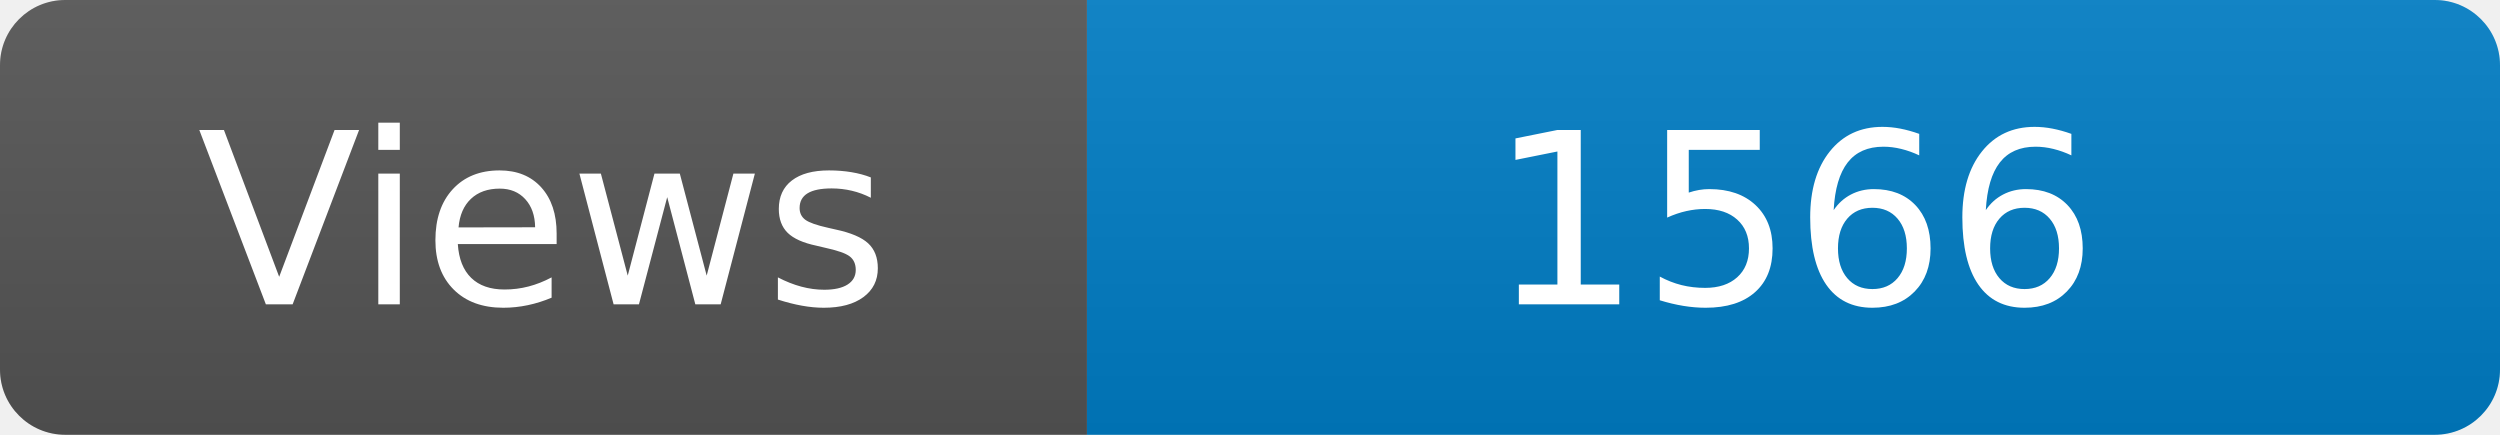
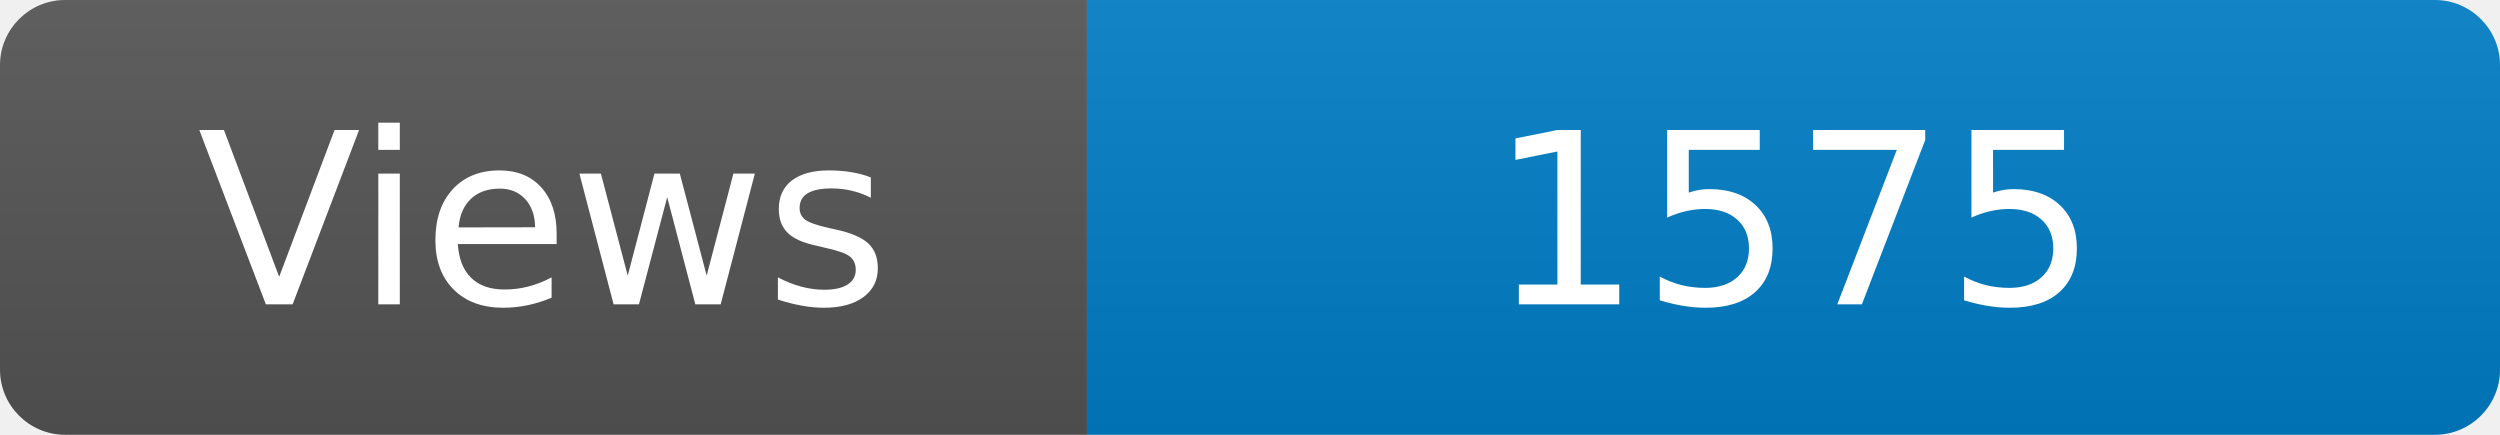
<svg xmlns="http://www.w3.org/2000/svg" width="115" height="20" role="img" aria-label="Maintained?: yes">
  <linearGradient id="s" x2="0" y2="100%">
    <stop offset="0" stop-color="#bbb" stop-opacity=".1" />
    <stop offset="1" stop-opacity=".1" />
  </linearGradient>
  <clipPath id="r">
    <rect width="115" height="20" rx="3" fill="#fff" />
  </clipPath>
  <g clip-path="url(#r)">
    <rect width="50" height="20" fill="#555" />
    <rect x="50" width="160" height="20" fill="#007ec6" />
    <rect width="115" height="20" fill="url(#s)" />
  </g>
  <g fill="#fff" text-anchor="middle" font-family="Verdana,Geneva,DejaVu Sans,sans-serif" font-size="110">
    <text x="250" y="140" transform="scale(.1)" fill="#fff">Views</text>
-     <text x="825" y="140" transform="scale(.1)" fill="#fff">1566</text>
+     <text x="825" y="140" transform="scale(.1)" fill="#fff">1575</text>
  </g>
</svg>
